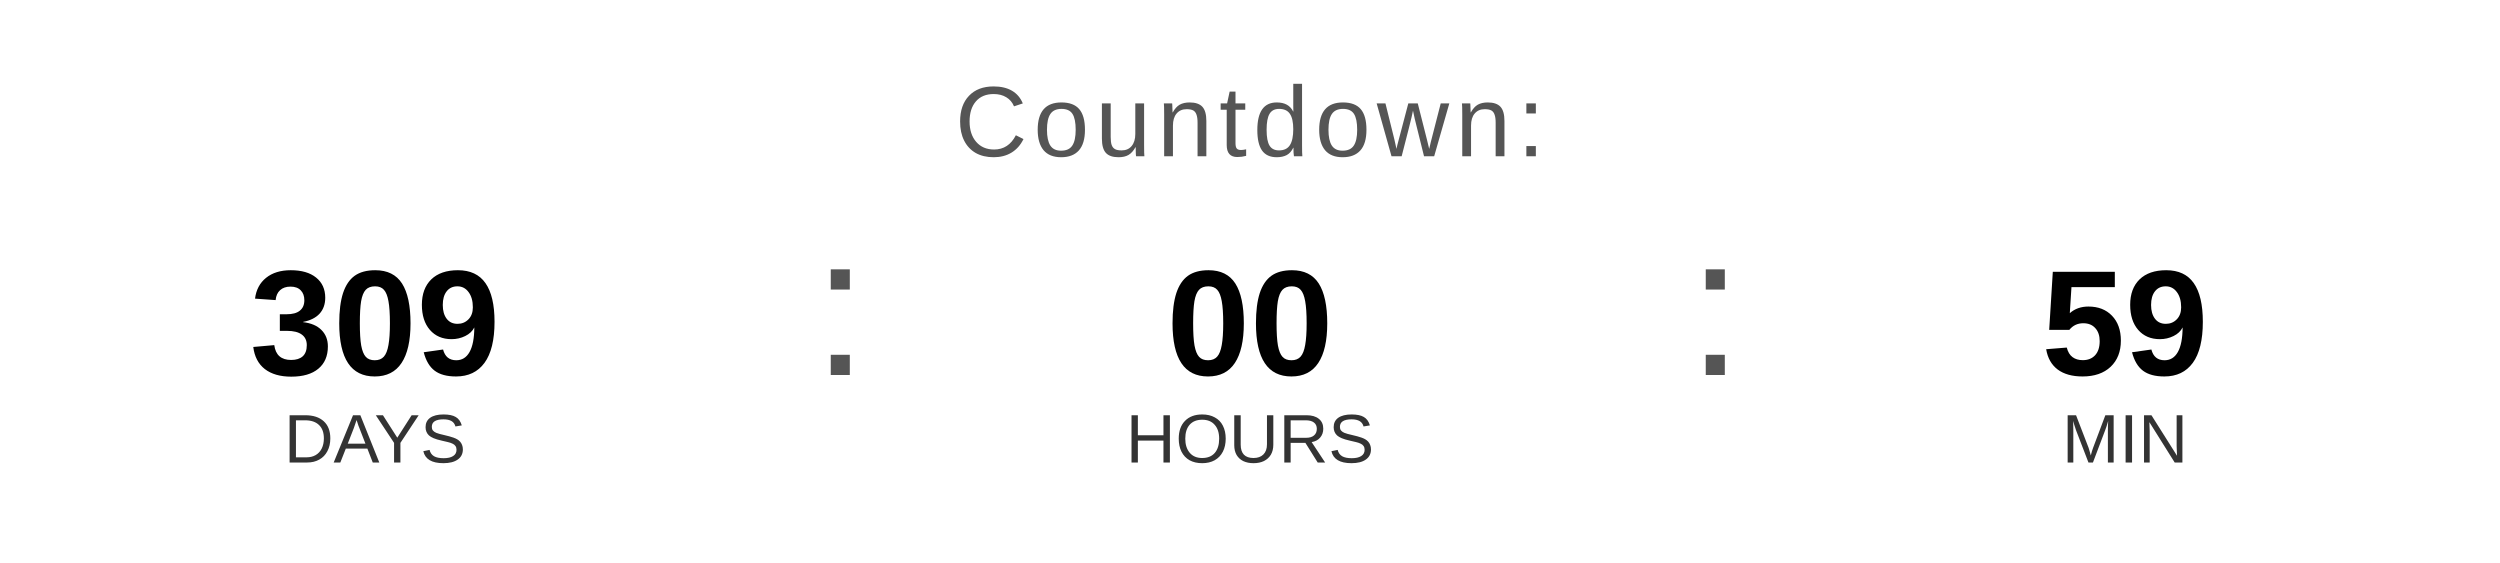
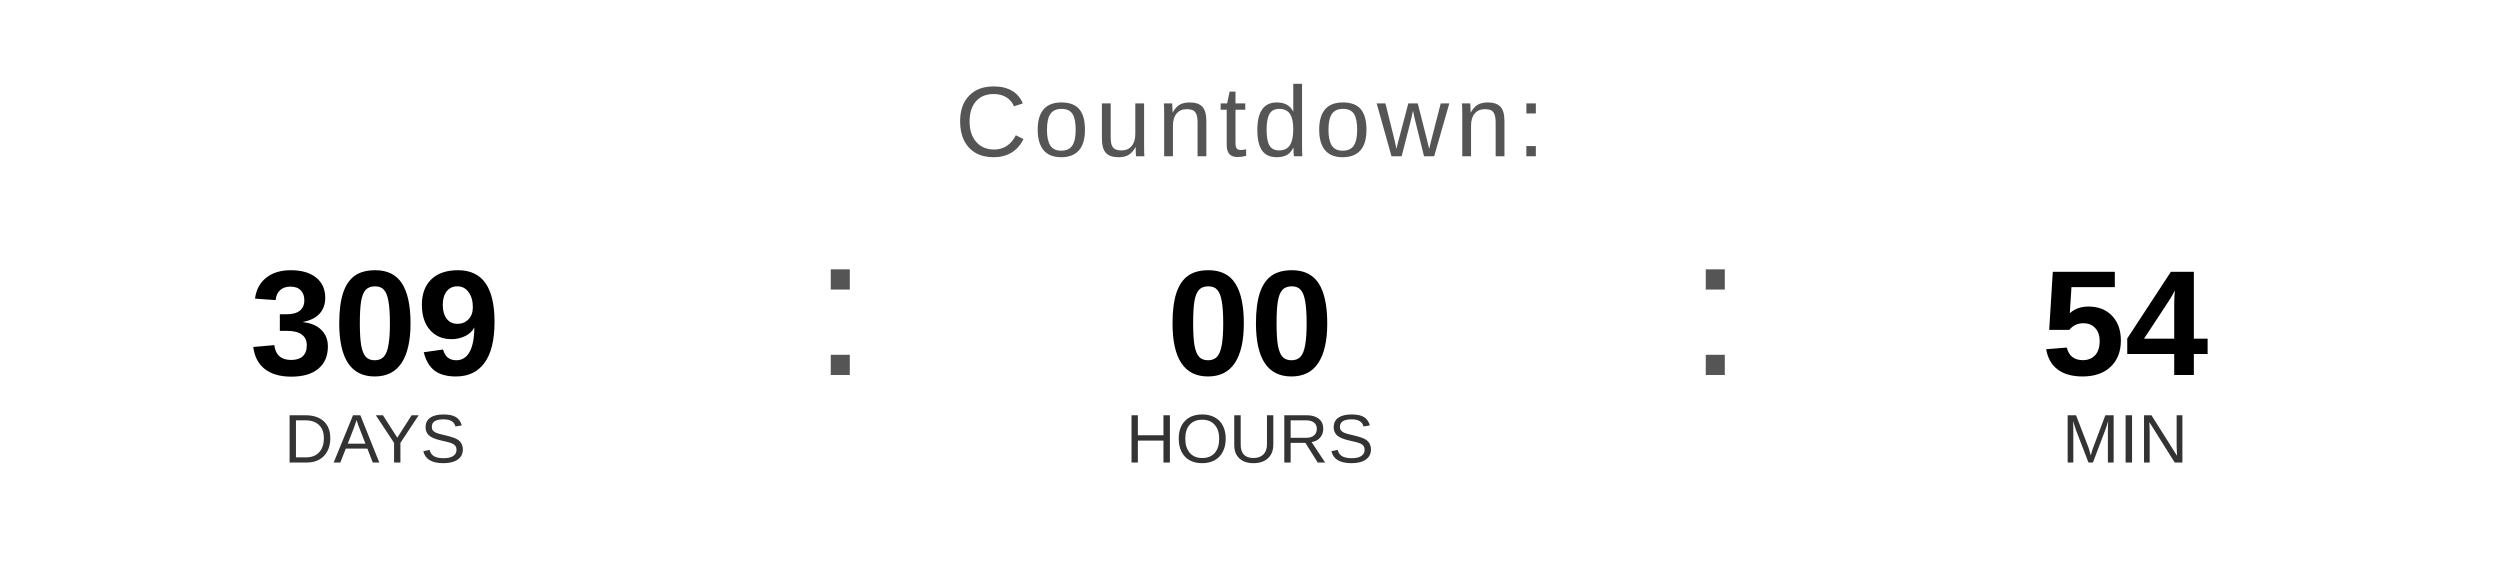
<svg xmlns="http://www.w3.org/2000/svg" width="400" height="90" viewBox="0 0 400 90">
  <text x="200" y="25" font-family="Arial, Helvetica, sans-serif" font-size="16" fill="#555555" text-anchor="middle" letter-spacing="1">
    Countdown:
  </text>
  <text x="60" y="60" font-family="Arial, Helvetica, sans-serif" font-size="24" font-weight="bold" fill="#000000" text-anchor="middle">309</text>
  <text x="60" y="74" font-family="Arial, Helvetica, sans-serif" font-size="11" fill="#333333" text-anchor="middle">DAYS</text>
  <text x="130" y="60" font-family="Arial, sans-serif" font-size="32" fill="#555555">:</text>
  <text x="200" y="60" font-family="Arial, Helvetica, sans-serif" font-size="24" font-weight="bold" fill="#000000" text-anchor="middle">00</text>
  <text x="200" y="74" font-family="Arial, Helvetica, sans-serif" font-size="11" fill="#333333" text-anchor="middle">HOURS</text>
  <text x="270" y="60" font-family="Arial, sans-serif" font-size="32" fill="#555555">:</text>
-   <text x="340" y="60" font-family="Arial, Helvetica, sans-serif" font-size="24" font-weight="bold" fill="#000000" text-anchor="middle">59</text>
+   <text x="340" y="60" font-family="Arial, Helvetica, sans-serif" font-size="24" font-weight="bold" fill="#000000" text-anchor="middle">54</text>
  <text x="340" y="74" font-family="Arial, Helvetica, sans-serif" font-size="11" fill="#333333" text-anchor="middle">MIN</text>
</svg>
